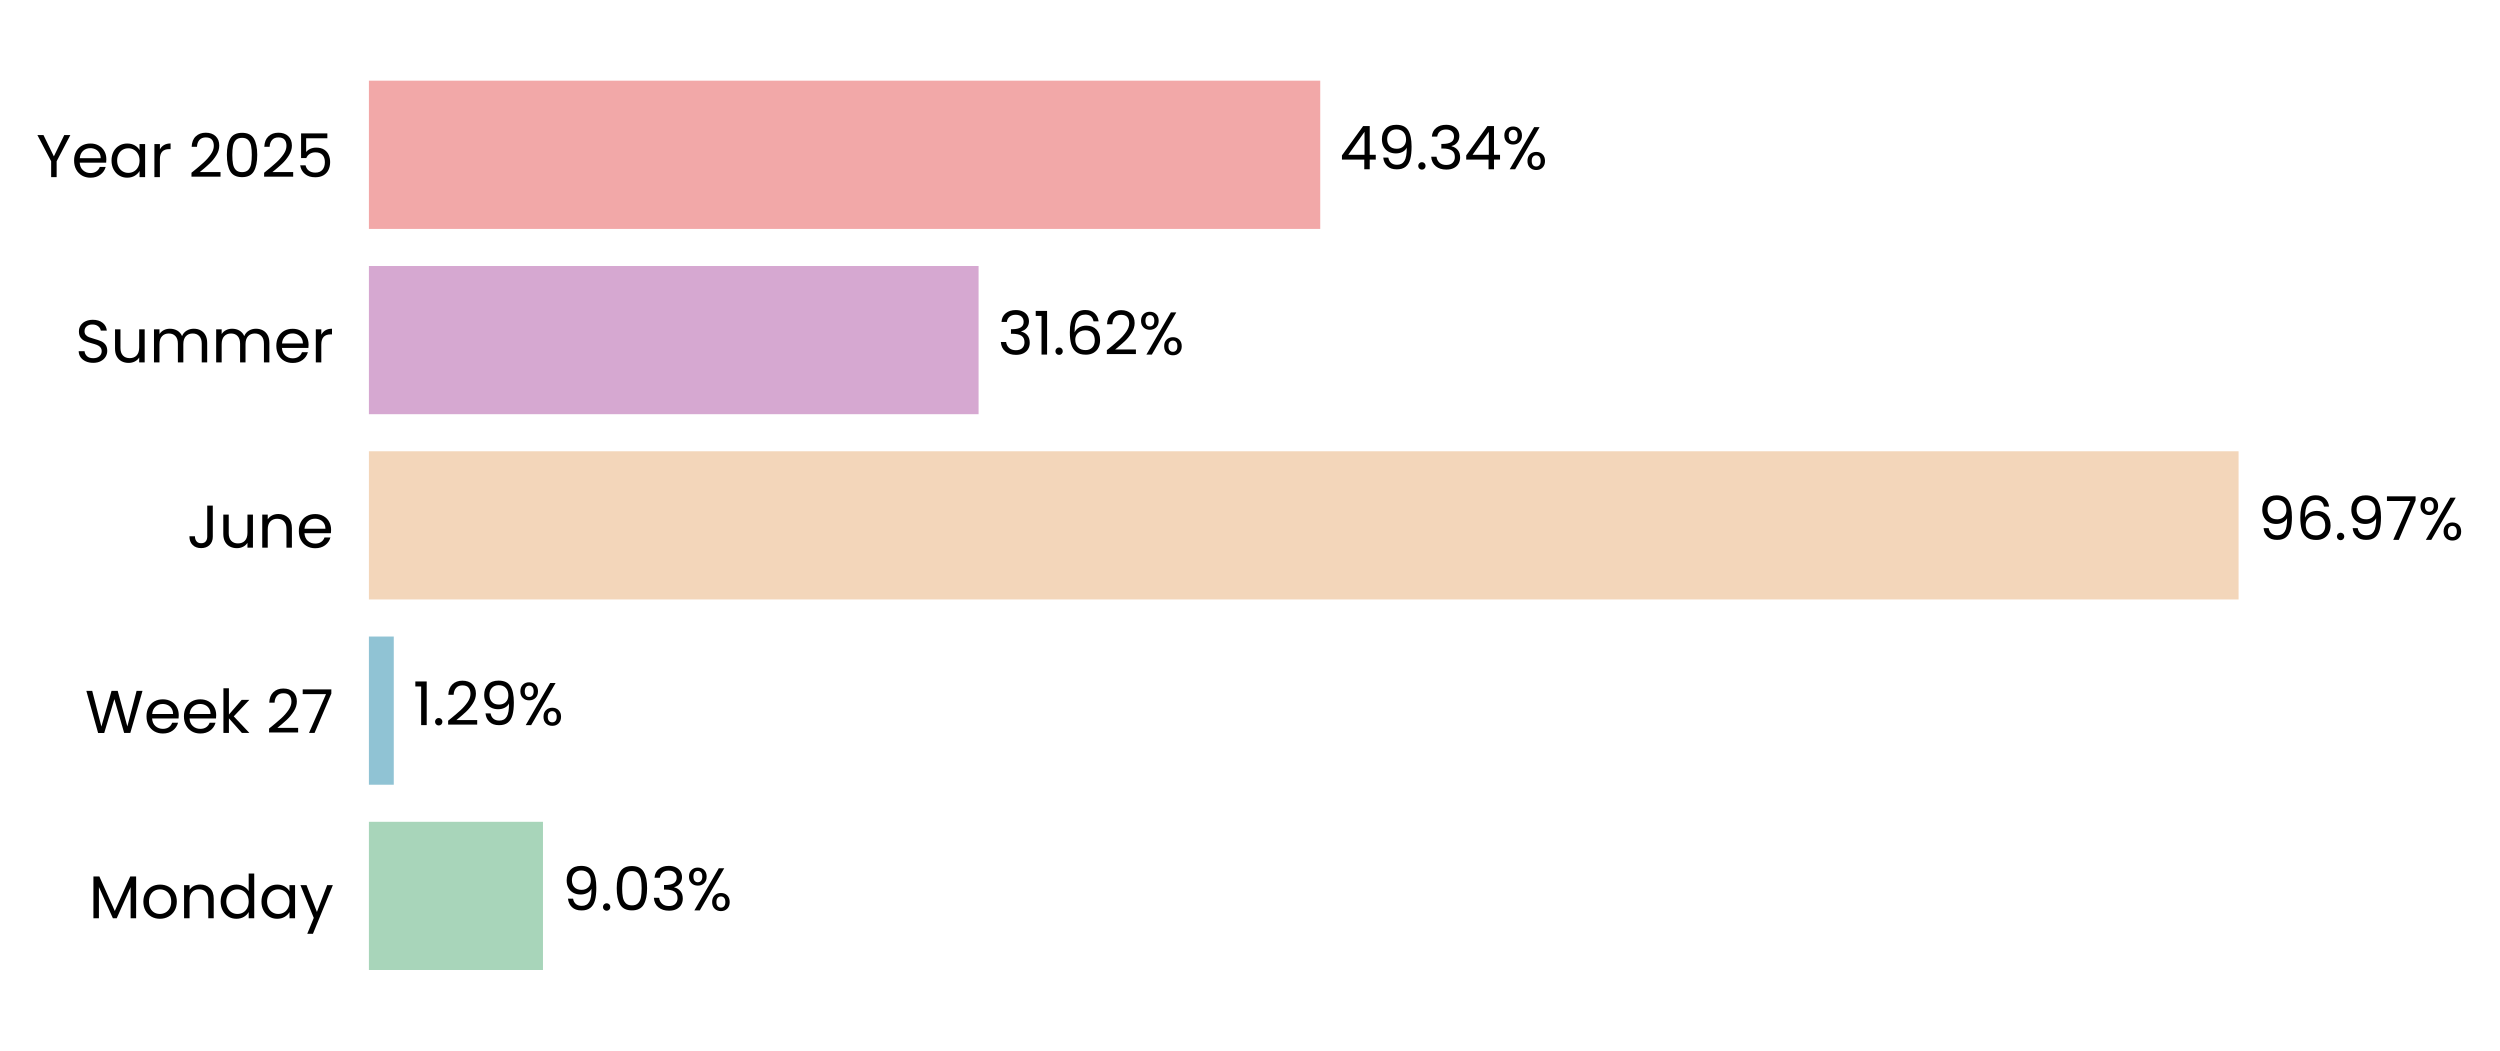
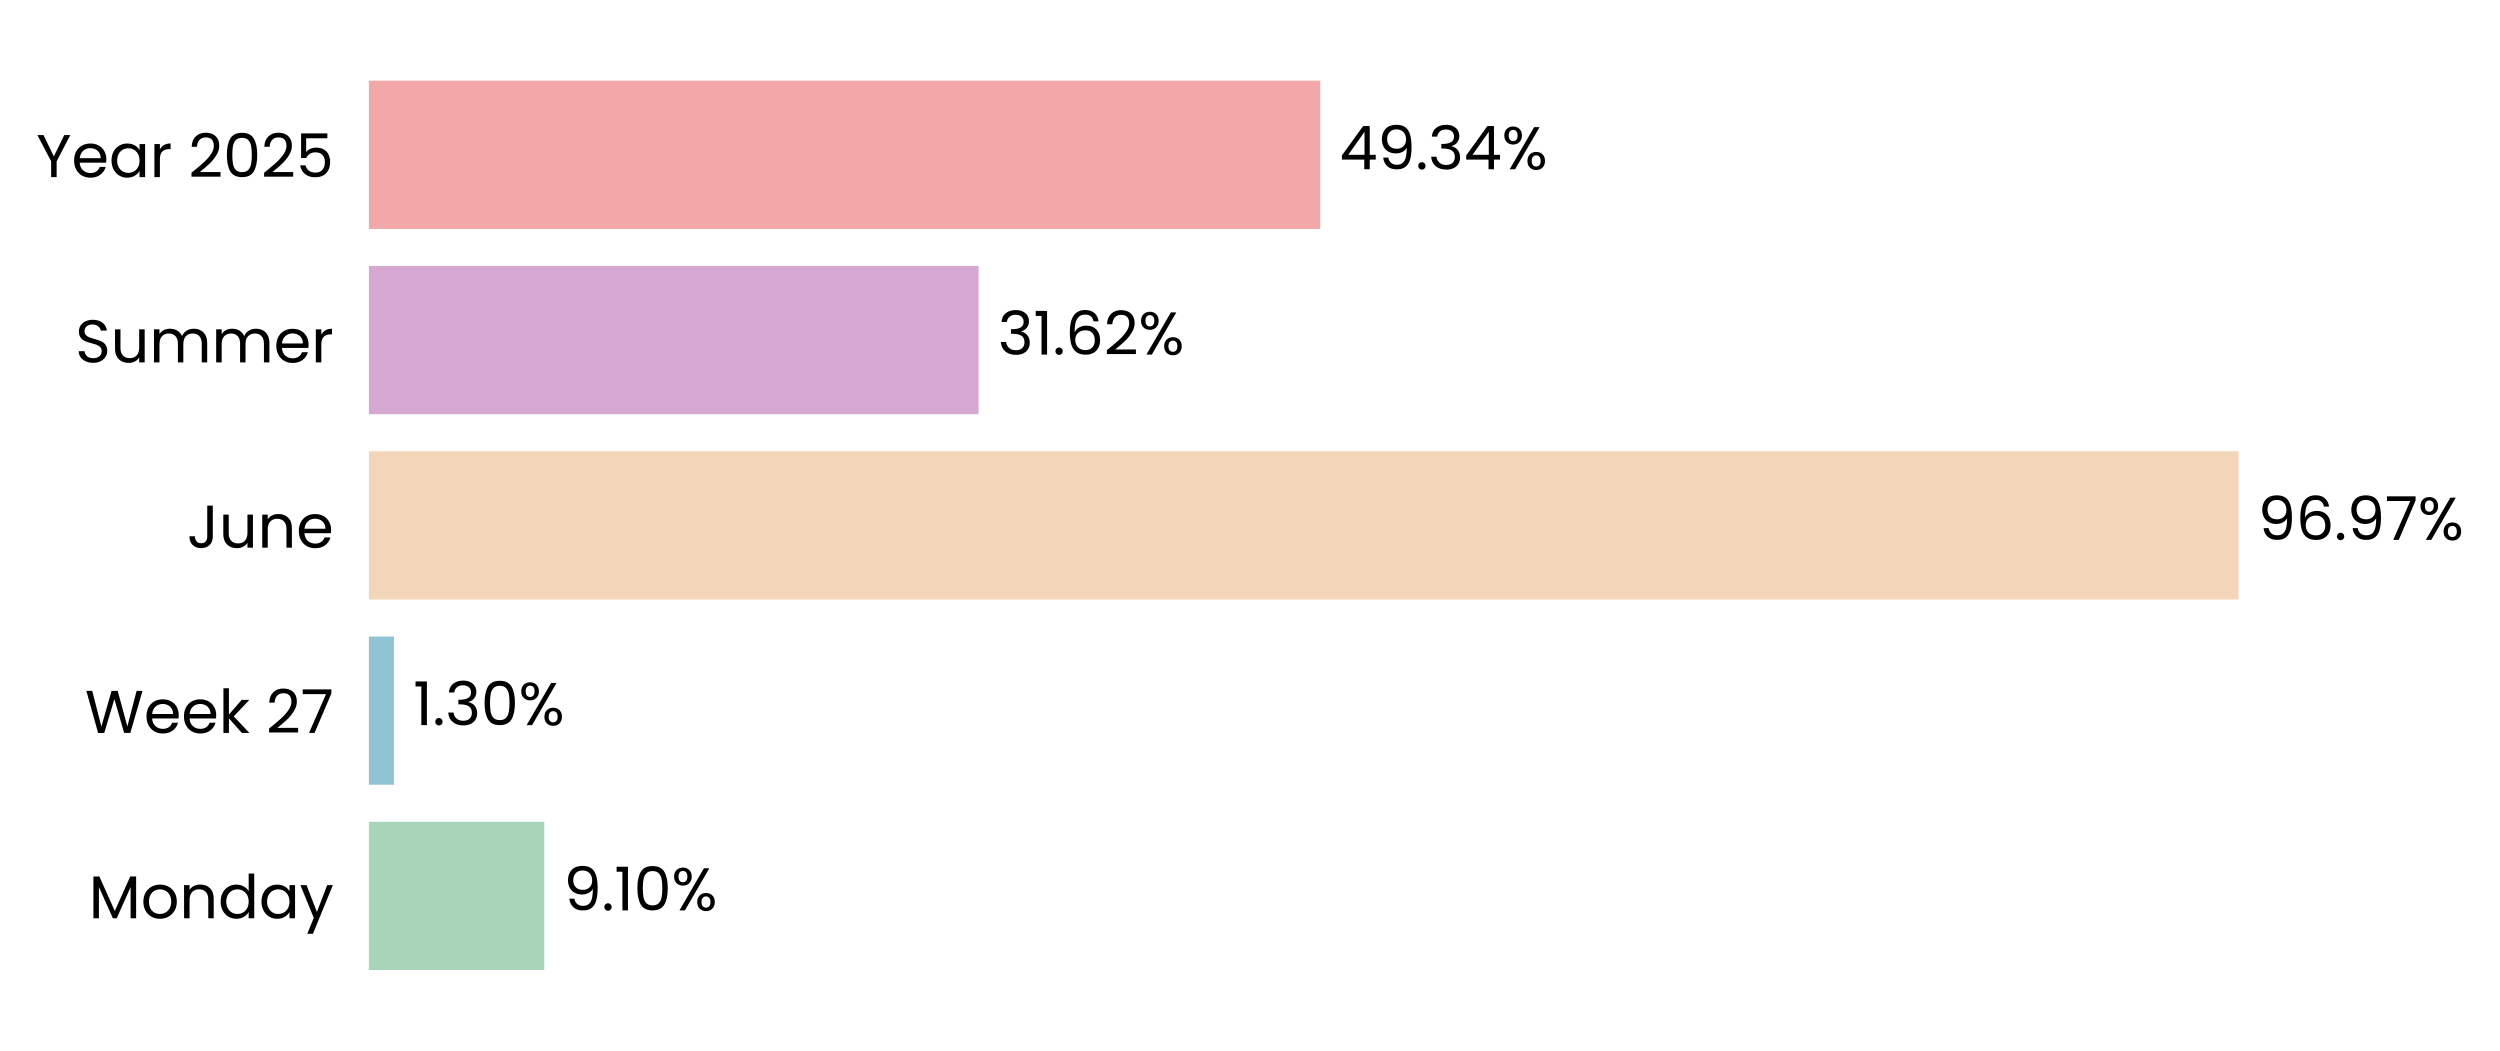
<svg xmlns="http://www.w3.org/2000/svg" xmlns:xlink="http://www.w3.org/1999/xlink" width="496.812pt" height="208.8pt" viewBox="0 0 496.812 208.8" version="1.1">
  <defs>
    <style type="text/css">*{stroke-linejoin: round; stroke-linecap: butt}</style>
  </defs>
  <g id="figure_1">
    <g id="patch_1">
      <path d="M 0 208.8  L 496.812 208.8  L 496.812 0  L 0 0  L 0 208.8  z " style="fill: none" />
    </g>
    <g id="axes_1">
      <g id="patch_2">
-         <path d="M 73.311 201.6  L 456.48 201.6  L 456.48 7.2  L 73.311 7.2  L 73.311 201.6  z " style="fill: none" />
+         <path d="M 73.311 201.6  L 456.471 201.6  L 456.471 7.2  L 73.311 7.2  L 73.311 201.6  z " style="fill: none" />
      </g>
      <g id="patch_3">
-         <path d="M 73.311 192.764  L 107.903 192.764  L 107.903 163.309  L 73.311 163.309  z " clip-path="url(#pb6643a4b55)" style="fill: #a8d5ba" />
+         <path d="M 73.311 192.764  L 108.168 192.764  L 108.168 163.309  L 73.311 163.309  z " clip-path="url(#p576a4f107e)" style="fill: #a8d5ba" />
      </g>
      <g id="patch_4">
-         <path d="M 73.311 155.945  L 78.253 155.945  L 78.253 126.491  L 73.311 126.491  z " clip-path="url(#pb6643a4b55)" style="fill: #90c3d4" />
+         <path d="M 73.311 155.945  L 78.291 155.945  L 78.291 126.491  L 73.311 126.491  z " clip-path="url(#p576a4f107e)" style="fill: #90c3d4" />
      </g>
      <g id="patch_5">
-         <path d="M 73.311 119.127  L 444.861 119.127  L 444.861 89.673  L 73.311 89.673  z " clip-path="url(#pb6643a4b55)" style="fill: #f3d6ba" />
+         <path d="M 73.311 119.127  L 444.861 119.127  L 444.861 89.673  L 73.311 89.673  z " clip-path="url(#p576a4f107e)" style="fill: #f3d6ba" />
      </g>
      <g id="patch_6">
-         <path d="M 73.311 82.309  L 194.469 82.309  L 194.469 52.855  L 73.311 52.855  z " clip-path="url(#pb6643a4b55)" style="fill: #d6a8d1" />
+         <path d="M 73.311 82.309  L 194.469 82.309  L 194.469 52.855  L 73.311 52.855  z " clip-path="url(#p576a4f107e)" style="fill: #d6a8d1" />
      </g>
      <g id="patch_7">
-         <path d="M 73.311 45.491  L 262.366 45.491  L 262.366 16.036  L 73.311 16.036  z " clip-path="url(#pb6643a4b55)" style="fill: #f2a8a8" />
+         <path d="M 73.311 45.491  L 262.362 45.491  L 262.362 16.036  L 73.311 16.036  z " clip-path="url(#p576a4f107e)" style="fill: #f2a8a8" />
      </g>
      <g id="matplotlib.axis_1">
        <g id="ytick_1">
          <g id="text_1">
            <g transform="translate(17.64187 182.4764) scale(0.12 -0.12)">
              <defs>
                <path id="Poppins-Regular-4d" d="M 5018 4429  L 5018 0  L 4435 0  L 4435 3302  L 2963 0  L 2554 0  L 1075 3309  L 1075 0  L 493 0  L 493 4429  L 1120 4429  L 2758 768  L 4397 4429  L 5018 4429  z " transform="scale(0.015625)" />
                <path id="Poppins-Regular-6f" d="M 2022 -58  Q 1530 -58 1130 166  Q 730 390 502 803  Q 275 1216 275 1760  Q 275 2298 508 2710  Q 742 3123 1145 3344  Q 1549 3565 2048 3565  Q 2547 3565 2950 3344  Q 3354 3123 3587 2713  Q 3821 2304 3821 1760  Q 3821 1216 3581 803  Q 3341 390 2931 166  Q 2522 -58 2022 -58  z M 2022 454  Q 2336 454 2611 601  Q 2886 749 3056 1043  Q 3226 1338 3226 1760  Q 3226 2182 3059 2476  Q 2893 2771 2624 2915  Q 2355 3059 2042 3059  Q 1722 3059 1456 2915  Q 1190 2771 1030 2476  Q 870 2182 870 1760  Q 870 1331 1027 1036  Q 1184 742 1446 598  Q 1709 454 2022 454  z " transform="scale(0.015625)" />
                <path id="Poppins-Regular-6e" d="M 2202 3571  Q 2842 3571 3238 3184  Q 3635 2797 3635 2067  L 3635 0  L 3059 0  L 3059 1984  Q 3059 2509 2796 2787  Q 2534 3066 2080 3066  Q 1619 3066 1347 2778  Q 1075 2490 1075 1939  L 1075 0  L 493 0  L 493 3507  L 1075 3507  L 1075 3008  Q 1248 3277 1545 3424  Q 1843 3571 2202 3571  z " transform="scale(0.015625)" />
                <path id="Poppins-Regular-64" d="M 275 1766  Q 275 2304 492 2710  Q 710 3117 1091 3341  Q 1472 3565 1946 3565  Q 2355 3565 2707 3376  Q 3059 3187 3245 2880  L 3245 4736  L 3834 4736  L 3834 0  L 3245 0  L 3245 659  Q 3072 346 2733 144  Q 2394 -58 1939 -58  Q 1472 -58 1091 172  Q 710 403 492 819  Q 275 1235 275 1766  z M 3245 1760  Q 3245 2157 3085 2451  Q 2925 2746 2653 2902  Q 2381 3059 2054 3059  Q 1728 3059 1459 2905  Q 1190 2752 1030 2457  Q 870 2163 870 1766  Q 870 1363 1030 1065  Q 1190 768 1459 611  Q 1728 454 2054 454  Q 2381 454 2653 611  Q 2925 768 3085 1065  Q 3245 1363 3245 1760  z " transform="scale(0.015625)" />
                <path id="Poppins-Regular-61" d="M 275 1766  Q 275 2304 492 2710  Q 710 3117 1091 3341  Q 1472 3565 1939 3565  Q 2400 3565 2739 3366  Q 3078 3168 3245 2867  L 3245 3507  L 3834 3507  L 3834 0  L 3245 0  L 3245 653  Q 3072 346 2729 144  Q 2387 -58 1933 -58  Q 1466 -58 1088 172  Q 710 403 492 819  Q 275 1235 275 1766  z M 3245 1760  Q 3245 2157 3085 2451  Q 2925 2746 2653 2902  Q 2381 3059 2054 3059  Q 1728 3059 1459 2905  Q 1190 2752 1030 2457  Q 870 2163 870 1766  Q 870 1363 1030 1065  Q 1190 768 1459 611  Q 1728 454 2054 454  Q 2381 454 2653 611  Q 2925 768 3085 1065  Q 3245 1363 3245 1760  z " transform="scale(0.015625)" />
                <path id="Poppins-Regular-79" d="M 3514 3507  L 1402 -1651  L 800 -1651  L 1491 38  L 77 3507  L 723 3507  L 1824 666  L 2912 3507  L 3514 3507  z " transform="scale(0.015625)" />
              </defs>
              <use xlink:href="#Poppins-Regular-4d" />
              <use xlink:href="#Poppins-Regular-6f" transform="translate(86.09999 0)" />
              <use xlink:href="#Poppins-Regular-6e" transform="translate(150.1 0)" />
              <use xlink:href="#Poppins-Regular-64" transform="translate(214.1 0)" />
              <use xlink:href="#Poppins-Regular-61" transform="translate(281.7 0)" />
              <use xlink:href="#Poppins-Regular-79" transform="translate(349.2999 0)" />
            </g>
          </g>
        </g>
        <g id="ytick_2">
          <g id="text_2">
            <g transform="translate(16.88437 145.6582) scale(0.12 -0.12)">
              <defs>
                <path id="Poppins-Regular-57" d="M 6099 4461  L 4806 0  L 4154 0  L 3117 3590  L 2042 0  L 1395 -6  L 147 4461  L 768 4461  L 1741 678  L 2816 4461  L 3469 4461  L 4493 691  L 5472 4461  L 6099 4461  z " transform="scale(0.015625)" />
                <path id="Poppins-Regular-65" d="M 3693 1888  Q 3693 1722 3674 1536  L 870 1536  Q 902 1018 1225 726  Q 1549 435 2010 435  Q 2387 435 2640 611  Q 2893 787 2995 1082  L 3622 1082  Q 3482 576 3059 259  Q 2637 -58 2010 -58  Q 1510 -58 1116 166  Q 723 390 499 803  Q 275 1216 275 1760  Q 275 2304 492 2713  Q 710 3123 1104 3344  Q 1498 3565 2010 3565  Q 2509 3565 2893 3347  Q 3277 3130 3485 2749  Q 3693 2368 3693 1888  z M 3091 2010  Q 3091 2342 2944 2582  Q 2797 2822 2544 2947  Q 2291 3072 1984 3072  Q 1542 3072 1232 2790  Q 922 2509 877 2010  L 3091 2010  z " transform="scale(0.015625)" />
                <path id="Poppins-Regular-6b" d="M 2451 0  L 1075 1549  L 1075 0  L 493 0  L 493 4736  L 1075 4736  L 1075 1952  L 2426 3507  L 3238 3507  L 1587 1760  L 3245 0  L 2451 0  z " transform="scale(0.015625)" />
                <path id="Poppins-Regular-20" transform="scale(0.015625)" />
                <path id="Poppins-Regular-32" d="M 326 467  Q 1139 1120 1600 1539  Q 2061 1958 2377 2416  Q 2694 2874 2694 3315  Q 2694 3731 2492 3971  Q 2291 4211 1843 4211  Q 1408 4211 1168 3939  Q 928 3667 909 3213  L 346 3213  Q 371 3930 780 4320  Q 1190 4710 1837 4710  Q 2496 4710 2883 4345  Q 3270 3981 3270 3341  Q 3270 2810 2953 2307  Q 2637 1805 2233 1424  Q 1830 1043 1203 538  L 3405 538  L 3405 51  L 326 51  L 326 467  z " transform="scale(0.015625)" />
                <path id="Poppins-Regular-37" d="M 3245 4173  L 1466 0  L 877 0  L 2682 4115  L 211 4115  L 211 4614  L 3245 4614  L 3245 4173  z " transform="scale(0.015625)" />
              </defs>
              <use xlink:href="#Poppins-Regular-57" />
              <use xlink:href="#Poppins-Regular-65" transform="translate(97.59999 0)" />
              <use xlink:href="#Poppins-Regular-65" transform="translate(159.6 0)" />
              <use xlink:href="#Poppins-Regular-6b" transform="translate(221.6 0)" />
              <use xlink:href="#Poppins-Regular-20" transform="translate(273.0999 0)" />
              <use xlink:href="#Poppins-Regular-32" transform="translate(299.7999 0)" />
              <use xlink:href="#Poppins-Regular-37" transform="translate(357.2999 0)" />
            </g>
          </g>
        </g>
        <g id="ytick_3">
          <g id="text_3">
            <g transform="translate(37.15125 108.84) scale(0.12 -0.12)">
              <defs>
                <path id="Poppins-Regular-4a" d="M 2739 4461  L 2739 1165  Q 2739 614 2400 284  Q 2061 -45 1504 -45  Q 941 -45 601 291  Q 262 627 262 1210  L 845 1210  Q 851 883 1014 678  Q 1178 474 1504 474  Q 1830 474 1990 669  Q 2150 864 2150 1165  L 2150 4461  L 2739 4461  z " transform="scale(0.015625)" />
                <path id="Poppins-Regular-75" d="M 3603 3507  L 3603 0  L 3021 0  L 3021 518  Q 2854 250 2556 99  Q 2259 -51 1901 -51  Q 1491 -51 1164 118  Q 838 288 649 627  Q 461 966 461 1453  L 461 3507  L 1037 3507  L 1037 1530  Q 1037 1011 1299 732  Q 1562 454 2016 454  Q 2483 454 2752 742  Q 3021 1030 3021 1581  L 3021 3507  L 3603 3507  z " transform="scale(0.015625)" />
              </defs>
              <use xlink:href="#Poppins-Regular-4a" />
              <use xlink:href="#Poppins-Regular-75" transform="translate(52.99999 0)" />
              <use xlink:href="#Poppins-Regular-6e" transform="translate(117 0)" />
              <use xlink:href="#Poppins-Regular-65" transform="translate(181 0)" />
            </g>
          </g>
        </g>
        <g id="ytick_4">
          <g id="text_4">
            <g transform="translate(14.95125 72.02182) scale(0.12 -0.12)">
              <defs>
                <path id="Poppins-Regular-53" d="M 1907 -45  Q 1466 -45 1117 112  Q 768 269 569 547  Q 371 826 365 1190  L 986 1190  Q 1018 877 1245 662  Q 1472 448 1907 448  Q 2323 448 2563 656  Q 2803 864 2803 1190  Q 2803 1446 2662 1606  Q 2522 1766 2310 1849  Q 2099 1933 1741 2029  Q 1299 2144 1033 2259  Q 768 2374 579 2620  Q 390 2867 390 3283  Q 390 3648 576 3929  Q 762 4211 1098 4364  Q 1434 4518 1869 4518  Q 2496 4518 2896 4204  Q 3296 3891 3347 3373  L 2707 3373  Q 2675 3629 2438 3824  Q 2202 4019 1811 4019  Q 1446 4019 1216 3830  Q 986 3642 986 3302  Q 986 3059 1123 2905  Q 1261 2752 1462 2672  Q 1664 2592 2029 2490  Q 2470 2368 2739 2249  Q 3008 2131 3200 1884  Q 3392 1638 3392 1216  Q 3392 890 3219 602  Q 3046 314 2707 134  Q 2368 -45 1907 -45  z " transform="scale(0.015625)" />
                <path id="Poppins-Regular-6d" d="M 4710 3571  Q 5120 3571 5440 3401  Q 5760 3232 5945 2893  Q 6131 2554 6131 2067  L 6131 0  L 5555 0  L 5555 1984  Q 5555 2509 5296 2787  Q 5037 3066 4595 3066  Q 4141 3066 3872 2774  Q 3603 2483 3603 1933  L 3603 0  L 3027 0  L 3027 1984  Q 3027 2509 2768 2787  Q 2509 3066 2067 3066  Q 1613 3066 1344 2774  Q 1075 2483 1075 1933  L 1075 0  L 493 0  L 493 3507  L 1075 3507  L 1075 3002  Q 1248 3277 1539 3424  Q 1830 3571 2182 3571  Q 2624 3571 2963 3372  Q 3302 3174 3469 2790  Q 3616 3162 3955 3366  Q 4294 3571 4710 3571  z " transform="scale(0.015625)" />
                <path id="Poppins-Regular-72" d="M 1075 2938  Q 1229 3238 1513 3404  Q 1798 3571 2208 3571  L 2208 2970  L 2054 2970  Q 1075 2970 1075 1907  L 1075 0  L 493 0  L 493 3507  L 1075 3507  L 1075 2938  z " transform="scale(0.015625)" />
              </defs>
              <use xlink:href="#Poppins-Regular-53" />
              <use xlink:href="#Poppins-Regular-75" transform="translate(58.7 0)" />
              <use xlink:href="#Poppins-Regular-6d" transform="translate(122.7 0)" />
              <use xlink:href="#Poppins-Regular-6d" transform="translate(225.7 0)" />
              <use xlink:href="#Poppins-Regular-65" transform="translate(328.7 0)" />
              <use xlink:href="#Poppins-Regular-72" transform="translate(390.6999 0)" />
            </g>
          </g>
        </g>
        <g id="ytick_5">
          <g id="text_5">
            <g transform="translate(7.2 35.20364) scale(0.12 -0.12)">
              <defs>
                <path id="Poppins-Regular-59" d="M 3616 4461  L 2163 1683  L 2163 0  L 1581 0  L 1581 1683  L 122 4461  L 768 4461  L 1869 2202  L 2970 4461  L 3616 4461  z " transform="scale(0.015625)" />
                <path id="Poppins-Regular-30" d="M 397 2362  Q 397 3462 755 4080  Q 1114 4698 2010 4698  Q 2899 4698 3257 4080  Q 3616 3462 3616 2362  Q 3616 1242 3257 621  Q 2899 0 2010 0  Q 1114 0 755 621  Q 397 1242 397 2362  z M 3040 2362  Q 3040 2918 2966 3305  Q 2893 3693 2665 3929  Q 2438 4166 2010 4166  Q 1574 4166 1347 3929  Q 1120 3693 1046 3305  Q 973 2918 973 2362  Q 973 1786 1046 1395  Q 1120 1005 1347 768  Q 1574 531 2010 531  Q 2438 531 2665 768  Q 2893 1005 2966 1395  Q 3040 1786 3040 2362  z " transform="scale(0.015625)" />
                <path id="Poppins-Regular-35" d="M 3347 4122  L 1101 4122  L 1101 2662  Q 1248 2867 1536 2998  Q 1824 3130 2157 3130  Q 2688 3130 3021 2909  Q 3354 2688 3498 2339  Q 3642 1990 3642 1600  Q 3642 1139 3469 774  Q 3296 410 2941 198  Q 2586 -13 2061 -13  Q 1389 -13 973 332  Q 557 678 467 1254  L 1037 1254  Q 1120 890 1389 685  Q 1658 480 2067 480  Q 2573 480 2829 784  Q 3085 1088 3085 1587  Q 3085 2086 2829 2358  Q 2573 2630 2074 2630  Q 1734 2630 1481 2467  Q 1229 2304 1114 2022  L 563 2022  L 563 4634  L 3347 4634  L 3347 4122  z " transform="scale(0.015625)" />
              </defs>
              <use xlink:href="#Poppins-Regular-59" />
              <use xlink:href="#Poppins-Regular-65" transform="translate(58.39999 0)" />
              <use xlink:href="#Poppins-Regular-61" transform="translate(120.4 0)" />
              <use xlink:href="#Poppins-Regular-72" transform="translate(188 0)" />
              <use xlink:href="#Poppins-Regular-20" transform="translate(225.3 0)" />
              <use xlink:href="#Poppins-Regular-32" transform="translate(252 0)" />
              <use xlink:href="#Poppins-Regular-30" transform="translate(309.4999 0)" />
              <use xlink:href="#Poppins-Regular-32" transform="translate(372.2999 0)" />
              <use xlink:href="#Poppins-Regular-35" transform="translate(429.7999 0)" />
            </g>
          </g>
        </g>
      </g>
      <g id="text_6">
-         <g transform="translate(111.7345 180.9164) scale(0.12 -0.12)">
+         <g transform="translate(111.9997 180.9164) scale(0.12 -0.12)">
          <defs>
            <path id="Poppins-Regular-39" d="M 1146 1242  Q 1210 877 1443 678  Q 1677 480 2074 480  Q 2605 480 2857 896  Q 3110 1312 3098 2298  Q 2963 2010 2649 1846  Q 2336 1683 1952 1683  Q 1523 1683 1187 1859  Q 851 2035 659 2374  Q 467 2714 467 3194  Q 467 3878 864 4297  Q 1261 4717 1990 4717  Q 2886 4717 3248 4134  Q 3610 3552 3610 2400  Q 3610 1594 3466 1069  Q 3322 544 2979 269  Q 2637 -6 2042 -6  Q 1389 -6 1024 346  Q 659 698 608 1242  L 1146 1242  z M 2048 2176  Q 2477 2176 2752 2441  Q 3027 2707 3027 3162  Q 3027 3642 2758 3936  Q 2490 4230 2003 4230  Q 1555 4230 1289 3948  Q 1024 3667 1024 3206  Q 1024 2739 1286 2457  Q 1549 2176 2048 2176  z " transform="scale(0.015625)" />
            <path id="Poppins-Regular-2e" d="M 678 -38  Q 512 -38 397 77  Q 282 192 282 358  Q 282 525 397 640  Q 512 755 678 755  Q 838 755 950 640  Q 1062 525 1062 358  Q 1062 192 950 77  Q 838 -38 678 -38  z " transform="scale(0.015625)" />
-             <path id="Poppins-Regular-33" d="M 384 3462  Q 429 4051 838 4384  Q 1248 4717 1901 4717  Q 2336 4717 2653 4560  Q 2970 4403 3133 4134  Q 3296 3866 3296 3526  Q 3296 3130 3069 2842  Q 2842 2554 2477 2470  L 2477 2438  Q 2893 2336 3136 2035  Q 3379 1734 3379 1248  Q 3379 883 3212 592  Q 3046 301 2713 134  Q 2381 -32 1914 -32  Q 1235 -32 800 323  Q 365 678 314 1331  L 877 1331  Q 922 947 1190 704  Q 1459 461 1907 461  Q 2355 461 2588 694  Q 2822 928 2822 1299  Q 2822 1779 2502 1990  Q 2182 2202 1536 2202  L 1389 2202  L 1389 2688  L 1542 2688  Q 2131 2694 2432 2883  Q 2733 3072 2733 3469  Q 2733 3808 2512 4013  Q 2291 4218 1882 4218  Q 1485 4218 1241 4013  Q 998 3808 954 3462  L 384 3462  z " transform="scale(0.015625)" />
+             <path id="Poppins-Regular-31" d="M 243 4096  L 243 4627  L 1446 4627  L 1446 0  L 858 0  L 858 4096  L 243 4096  z " transform="scale(0.015625)" />
            <path id="Poppins-Regular-25" d="M 269 3584  Q 269 4019 531 4278  Q 794 4538 1203 4538  Q 1613 4538 1875 4278  Q 2138 4019 2138 3584  Q 2138 3142 1875 2883  Q 1613 2624 1203 2624  Q 794 2624 531 2883  Q 269 3142 269 3584  z M 4006 4467  L 1414 0  L 838 0  L 3430 4467  L 4006 4467  z M 1203 4179  Q 986 4179 861 4028  Q 736 3878 736 3584  Q 736 3290 861 3136  Q 986 2982 1203 2982  Q 1421 2982 1549 3139  Q 1677 3296 1677 3584  Q 1677 3878 1549 4028  Q 1421 4179 1203 4179  z M 2720 883  Q 2720 1325 2982 1584  Q 3245 1843 3654 1843  Q 4064 1843 4323 1584  Q 4582 1325 4582 883  Q 4582 448 4323 185  Q 4064 -77 3654 -77  Q 3245 -77 2982 182  Q 2720 442 2720 883  z M 3648 1478  Q 3430 1478 3302 1328  Q 3174 1178 3174 883  Q 3174 595 3302 444  Q 3430 294 3648 294  Q 3866 294 3994 444  Q 4122 595 4122 883  Q 4122 1178 3994 1328  Q 3866 1478 3648 1478  z " transform="scale(0.015625)" />
          </defs>
          <use xlink:href="#Poppins-Regular-39" />
          <use xlink:href="#Poppins-Regular-2e" transform="translate(62.99999 0)" />
-           <use xlink:href="#Poppins-Regular-30" transform="translate(83.99997 0)" />
-           <use xlink:href="#Poppins-Regular-33" transform="translate(146.8 0)" />
-           <use xlink:href="#Poppins-Regular-25" transform="translate(205.7 0)" />
+           <use xlink:href="#Poppins-Regular-31" transform="translate(83.99997 0)" />
+           <use xlink:href="#Poppins-Regular-30" transform="translate(116 0)" />
+           <use xlink:href="#Poppins-Regular-25" transform="translate(178.7999 0)" />
        </g>
      </g>
      <g id="text_7">
-         <g transform="translate(82.08459 144.0982) scale(0.12 -0.12)">
+         <g transform="translate(82.1224 144.0982) scale(0.12 -0.12)">
          <defs>
-             <path id="Poppins-Regular-31" d="M 243 4096  L 243 4627  L 1446 4627  L 1446 0  L 858 0  L 858 4096  L 243 4096  z " transform="scale(0.015625)" />
+             <path id="Poppins-Regular-33" d="M 384 3462  Q 429 4051 838 4384  Q 1248 4717 1901 4717  Q 2336 4717 2653 4560  Q 2970 4403 3133 4134  Q 3296 3866 3296 3526  Q 3296 3130 3069 2842  Q 2842 2554 2477 2470  L 2477 2438  Q 2893 2336 3136 2035  Q 3379 1734 3379 1248  Q 3379 883 3212 592  Q 3046 301 2713 134  Q 2381 -32 1914 -32  Q 1235 -32 800 323  Q 365 678 314 1331  L 877 1331  Q 922 947 1190 704  Q 1459 461 1907 461  Q 2355 461 2588 694  Q 2822 928 2822 1299  Q 2822 1779 2502 1990  Q 2182 2202 1536 2202  L 1389 2202  L 1389 2688  L 1542 2688  Q 2131 2694 2432 2883  Q 2733 3072 2733 3469  Q 2733 3808 2512 4013  Q 2291 4218 1882 4218  Q 1485 4218 1241 4013  Q 998 3808 954 3462  L 384 3462  z " transform="scale(0.015625)" />
          </defs>
          <use xlink:href="#Poppins-Regular-31" />
          <use xlink:href="#Poppins-Regular-2e" transform="translate(31.99998 0)" />
-           <use xlink:href="#Poppins-Regular-32" transform="translate(52.99997 0)" />
-           <use xlink:href="#Poppins-Regular-39" transform="translate(110.5 0)" />
-           <use xlink:href="#Poppins-Regular-25" transform="translate(173.4999 0)" />
+           <use xlink:href="#Poppins-Regular-33" transform="translate(52.99997 0)" />
+           <use xlink:href="#Poppins-Regular-30" transform="translate(111.9 0)" />
+           <use xlink:href="#Poppins-Regular-25" transform="translate(174.7 0)" />
        </g>
      </g>
      <g id="text_8">
        <g transform="translate(448.6923 107.28) scale(0.12 -0.12)">
          <defs>
            <path id="Poppins-Regular-36" d="M 2976 3526  Q 2835 4237 2099 4237  Q 1530 4237 1248 3798  Q 966 3360 973 2355  Q 1120 2688 1462 2877  Q 1805 3066 2227 3066  Q 2886 3066 3280 2656  Q 3674 2246 3674 1523  Q 3674 1088 3504 742  Q 3334 397 2992 192  Q 2650 -13 2163 -13  Q 1504 -13 1133 281  Q 762 576 614 1094  Q 467 1613 467 2374  Q 467 4723 2106 4723  Q 2733 4723 3091 4384  Q 3450 4045 3514 3526  L 2976 3526  z M 2106 2573  Q 1830 2573 1587 2461  Q 1344 2349 1193 2121  Q 1043 1894 1043 1568  Q 1043 1082 1324 778  Q 1606 474 2131 474  Q 2579 474 2844 752  Q 3110 1030 3110 1504  Q 3110 2003 2854 2288  Q 2598 2573 2106 2573  z " transform="scale(0.015625)" />
          </defs>
          <use xlink:href="#Poppins-Regular-39" />
          <use xlink:href="#Poppins-Regular-36" transform="translate(62.99999 0)" />
          <use xlink:href="#Poppins-Regular-2e" transform="translate(126.5 0)" />
          <use xlink:href="#Poppins-Regular-39" transform="translate(147.5 0)" />
          <use xlink:href="#Poppins-Regular-37" transform="translate(210.4999 0)" />
          <use xlink:href="#Poppins-Regular-25" transform="translate(265.0999 0)" />
        </g>
      </g>
      <g id="text_9">
        <g transform="translate(198.3003 70.46182) scale(0.12 -0.12)">
          <use xlink:href="#Poppins-Regular-33" />
          <use xlink:href="#Poppins-Regular-31" transform="translate(58.89999 0)" />
          <use xlink:href="#Poppins-Regular-2e" transform="translate(90.89998 0)" />
          <use xlink:href="#Poppins-Regular-36" transform="translate(111.9 0)" />
          <use xlink:href="#Poppins-Regular-32" transform="translate(175.3999 0)" />
          <use xlink:href="#Poppins-Regular-25" transform="translate(232.8999 0)" />
        </g>
      </g>
      <g id="text_10">
-         <g transform="translate(266.1976 33.64364) scale(0.12 -0.12)">
+         <g transform="translate(266.1937 33.64364) scale(0.12 -0.12)">
          <defs>
            <path id="Poppins-Regular-34" d="M 256 1030  L 256 1472  L 2502 4582  L 3200 4582  L 3200 1536  L 3840 1536  L 3840 1030  L 3200 1030  L 3200 0  L 2624 0  L 2624 1030  L 256 1030  z M 2650 3974  L 928 1536  L 2650 1536  L 2650 3974  z " transform="scale(0.015625)" />
          </defs>
          <use xlink:href="#Poppins-Regular-34" />
          <use xlink:href="#Poppins-Regular-39" transform="translate(62.89999 0)" />
          <use xlink:href="#Poppins-Regular-2e" transform="translate(125.9 0)" />
          <use xlink:href="#Poppins-Regular-33" transform="translate(146.9 0)" />
          <use xlink:href="#Poppins-Regular-34" transform="translate(205.8 0)" />
          <use xlink:href="#Poppins-Regular-25" transform="translate(268.7 0)" />
        </g>
      </g>
    </g>
  </g>
  <defs>
-     <clipPath id="pb6643a4b55">
-       <rect x="73.311" y="7.2" width="383.169" height="194.4" />
+     <clipPath id="p576a4f107e">
+       <rect x="73.311" y="7.2" width="383.16" height="194.4" />
    </clipPath>
  </defs>
</svg>
